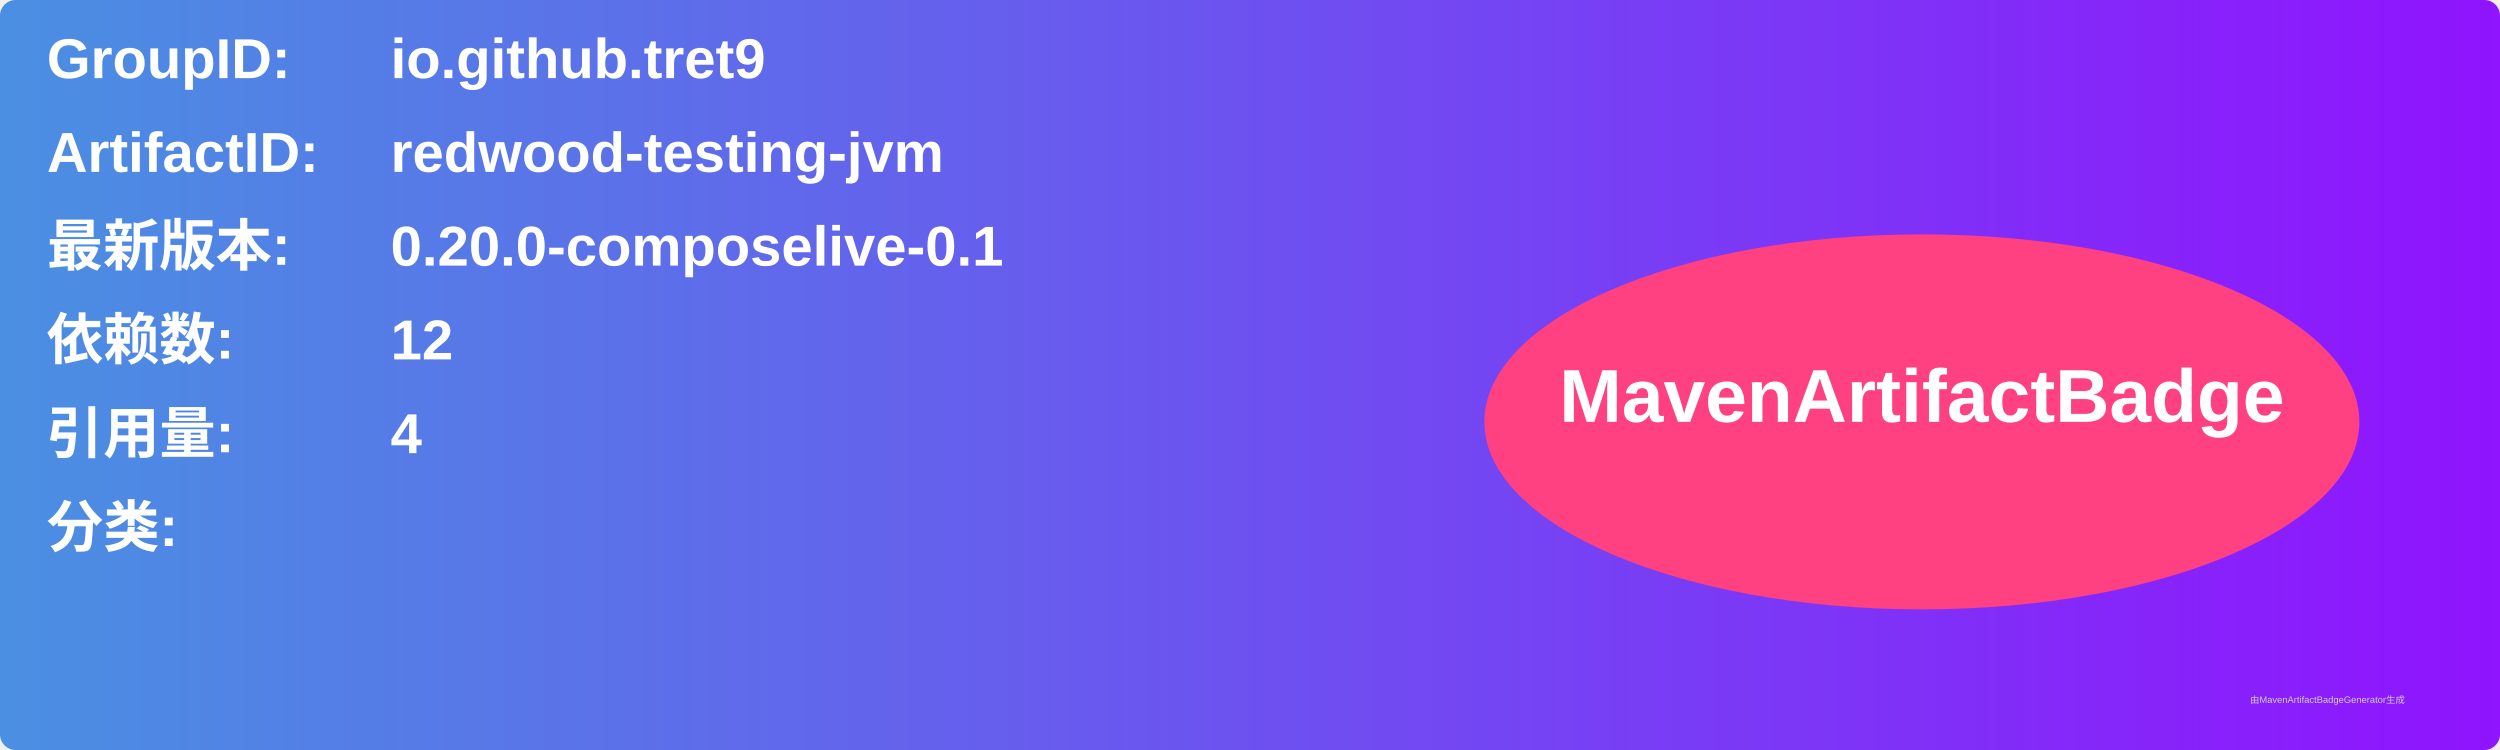
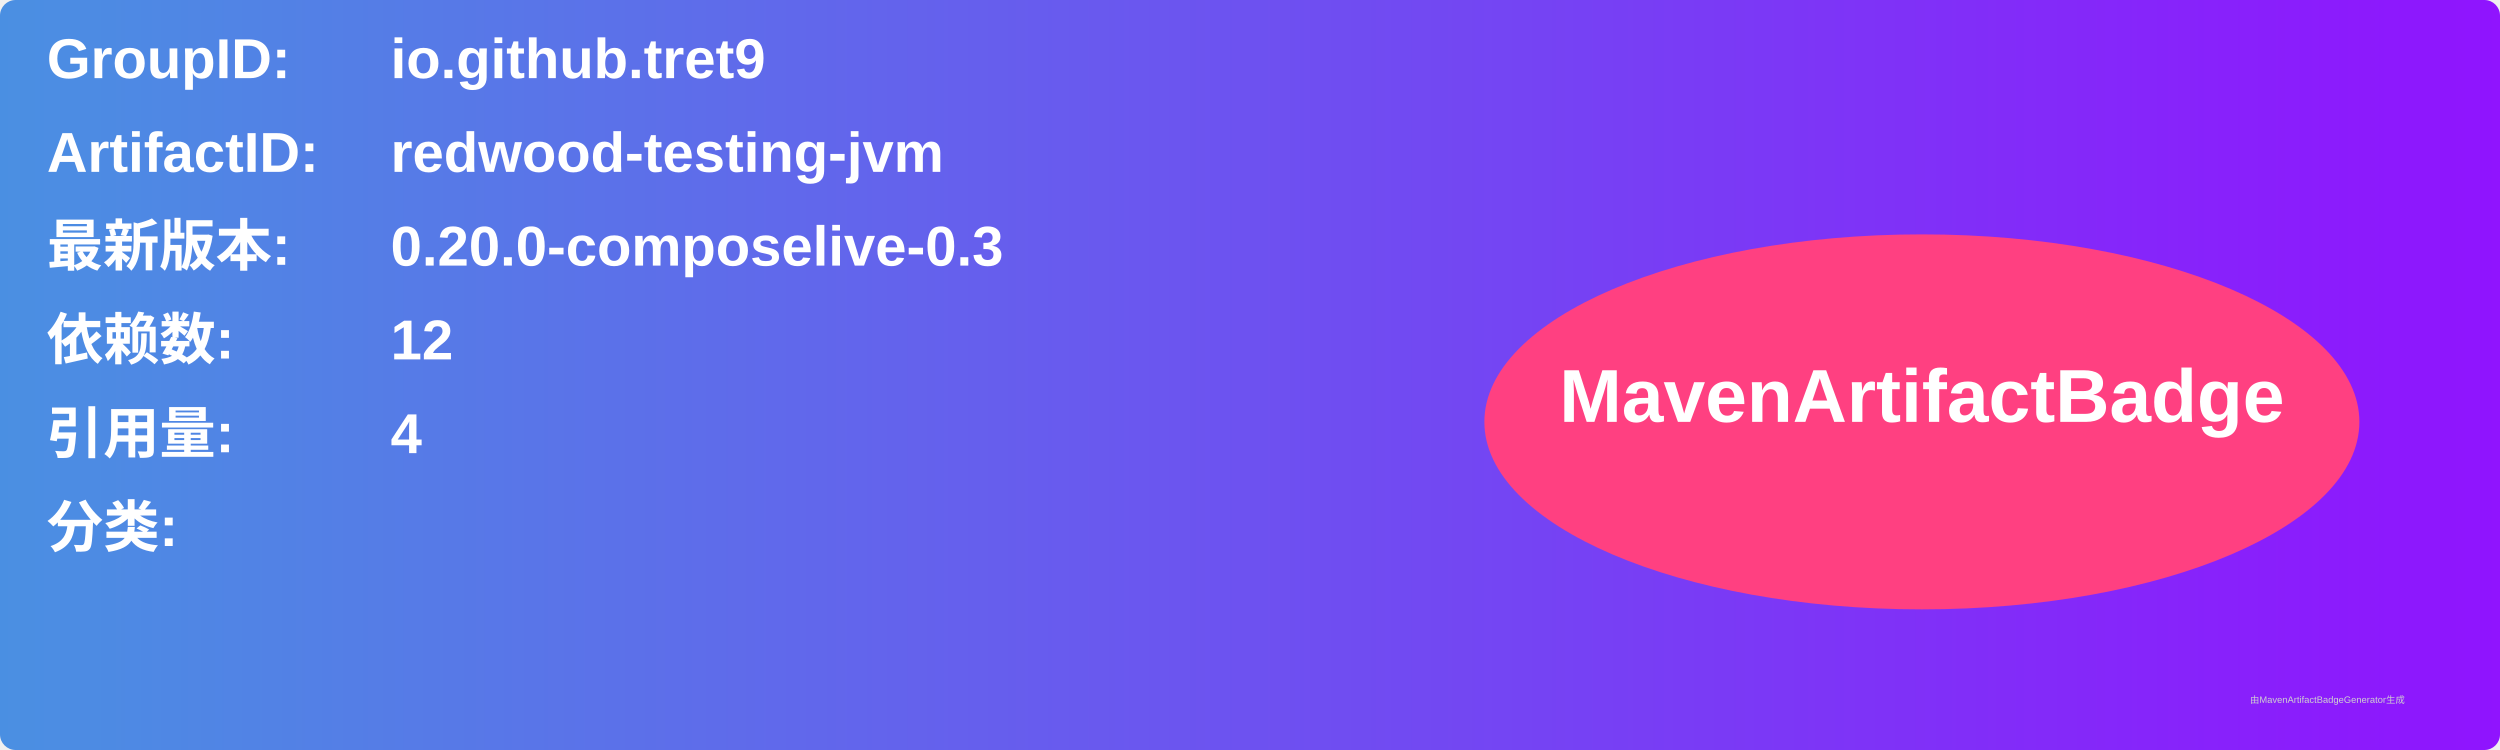
<svg xmlns="http://www.w3.org/2000/svg" width="800" height="240" viewBox="0 0 800 240">
  <linearGradient id="grad" x1="0%" y1="0%" x2="100%" y2="0%">
    <stop offset="0%" stop-color="#4a90e2" />
    <stop offset="100%" stop-color="#9013fe" />
  </linearGradient>
  <rect width="100%" height="100%" rx="5" ry="5" fill="url(#grad)" />
  <g transform="translate(15, 15)">
    <text x="0" y="10" font-family="Arial" font-size="18" fill="white" font-weight="bold" width="260">GroupID:</text>
    <text x="110" y="10" font-family="Arial" font-size="18" fill="white" font-weight="bold" width="460">io.github.tret9</text>
    <text x="0" y="40" font-family="Arial" font-size="18" fill="white" font-weight="bold" width="260">ArtifactID:</text>
    <text x="110" y="40" font-family="Arial" font-size="18" fill="white" font-weight="bold" width="460">redwood-testing-jvm</text>
    <text x="0" y="70" font-family="Arial" font-size="18" fill="white" font-weight="bold">最新版本:</text>
    <text x="110" y="70" font-family="Arial" font-size="18" fill="white" font-weight="bold">
-       <tspan font-weight="bold">0.20.0-composelive-0.1</tspan>
+       <tspan font-weight="bold">0.20.0-composelive-0.3</tspan>
    </text>
    <text x="0" y="100" font-family="Arial" font-size="18" fill="white" font-weight="bold">依赖数: </text>
    <text x="110" y="100" font-family="Arial" font-size="18" fill="white">
      <tspan font-weight="bold">12</tspan>
    </text>
    <text x="0" y="130" font-family="Arial" font-size="18" fill="white" font-weight="bold">引用量: </text>
    <text x="110" y="130" font-family="Arial" font-size="18" fill="white">
      <tspan font-weight="bold">4</tspan>
    </text>
    <text x="0" y="160" font-family="Arial" font-size="18" fill="white" font-weight="bold">分类:</text>
    <text x="10" y="190" font-family="Arial" font-size="10" fill="white">
      <tspan font-weight="bold" />
    </text>
    <ellipse cx="600" cy="120" rx="140" ry="60" fill="#ff4081" />
    <text x="600" y="120" text-anchor="middle" font-family="Arial" font-size="24" fill="white" font-weight="bold">MavenArtifactBadge</text>
  </g>
  <text x="720" y="225" font-family="Arial" font-size="3" fill="#d0d0d0">由MavenArtifactBadgeGenerator生成</text>
</svg>
